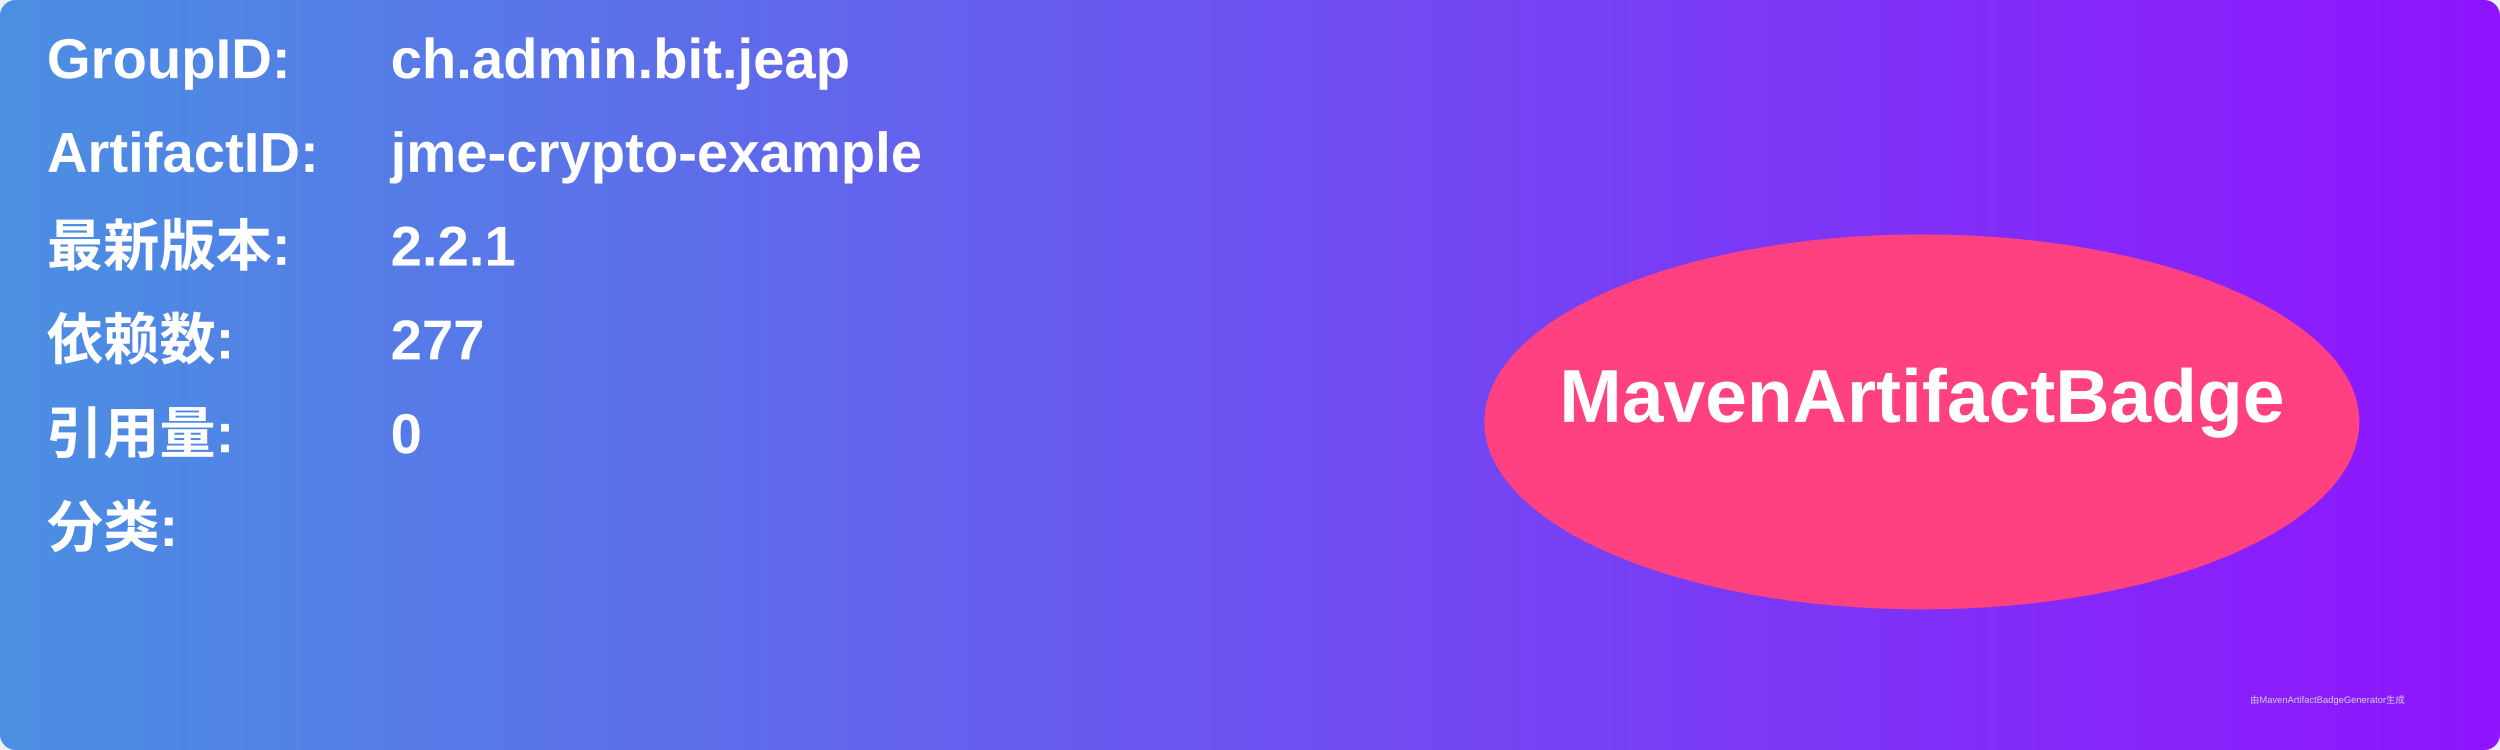
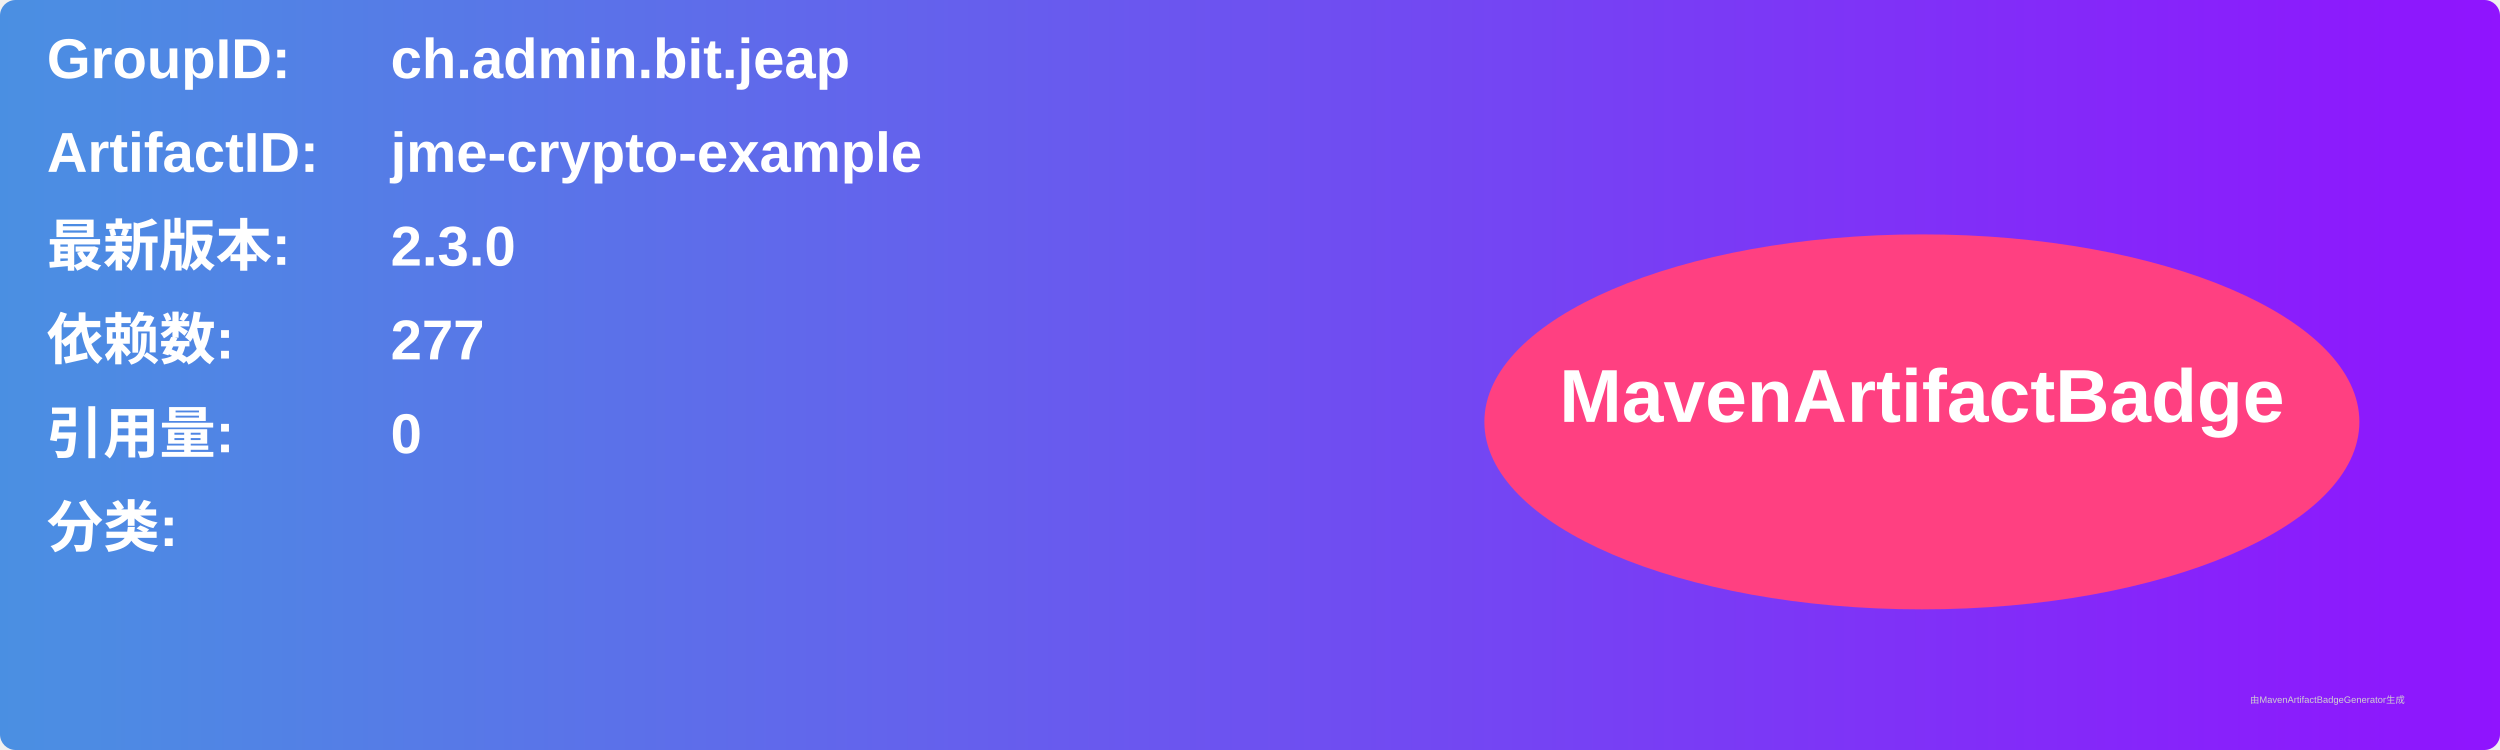
<svg xmlns="http://www.w3.org/2000/svg" width="800" height="240" viewBox="0 0 800 240">
  <linearGradient id="grad" x1="0%" y1="0%" x2="100%" y2="0%">
    <stop offset="0%" stop-color="#4a90e2" />
    <stop offset="100%" stop-color="#9013fe" />
  </linearGradient>
  <rect width="100%" height="100%" rx="5" ry="5" fill="url(#grad)" />
  <g transform="translate(15, 15)">
    <text x="0" y="10" font-family="Arial" font-size="18" fill="white" font-weight="bold" width="260">GroupID:</text>
    <text x="110" y="10" font-family="Arial" font-size="18" fill="white" font-weight="bold" width="460">ch.admin.bit.jeap</text>
    <text x="0" y="40" font-family="Arial" font-size="18" fill="white" font-weight="bold" width="260">ArtifactID:</text>
    <text x="110" y="40" font-family="Arial" font-size="18" fill="white" font-weight="bold" width="460">jme-crypto-example</text>
    <text x="0" y="70" font-family="Arial" font-size="18" fill="white" font-weight="bold">最新版本:</text>
    <text x="110" y="70" font-family="Arial" font-size="18" fill="white" font-weight="bold">
-       <tspan font-weight="bold">2.2.1</tspan>
+       <tspan font-weight="bold">2.3.0</tspan>
    </text>
    <text x="0" y="100" font-family="Arial" font-size="18" fill="white" font-weight="bold">依赖数: </text>
    <text x="110" y="100" font-family="Arial" font-size="18" fill="white">
      <tspan font-weight="bold">277</tspan>
    </text>
    <text x="0" y="130" font-family="Arial" font-size="18" fill="white" font-weight="bold">引用量: </text>
    <text x="110" y="130" font-family="Arial" font-size="18" fill="white">
      <tspan font-weight="bold">0</tspan>
    </text>
    <text x="0" y="160" font-family="Arial" font-size="18" fill="white" font-weight="bold">分类:</text>
    <text x="10" y="190" font-family="Arial" font-size="10" fill="white">
      <tspan font-weight="bold" />
    </text>
    <ellipse cx="600" cy="120" rx="140" ry="60" fill="#ff4081" />
    <text x="600" y="120" text-anchor="middle" font-family="Arial" font-size="24" fill="white" font-weight="bold">MavenArtifactBadge</text>
  </g>
  <text x="720" y="225" font-family="Arial" font-size="3" fill="#d0d0d0">由MavenArtifactBadgeGenerator生成</text>
</svg>
